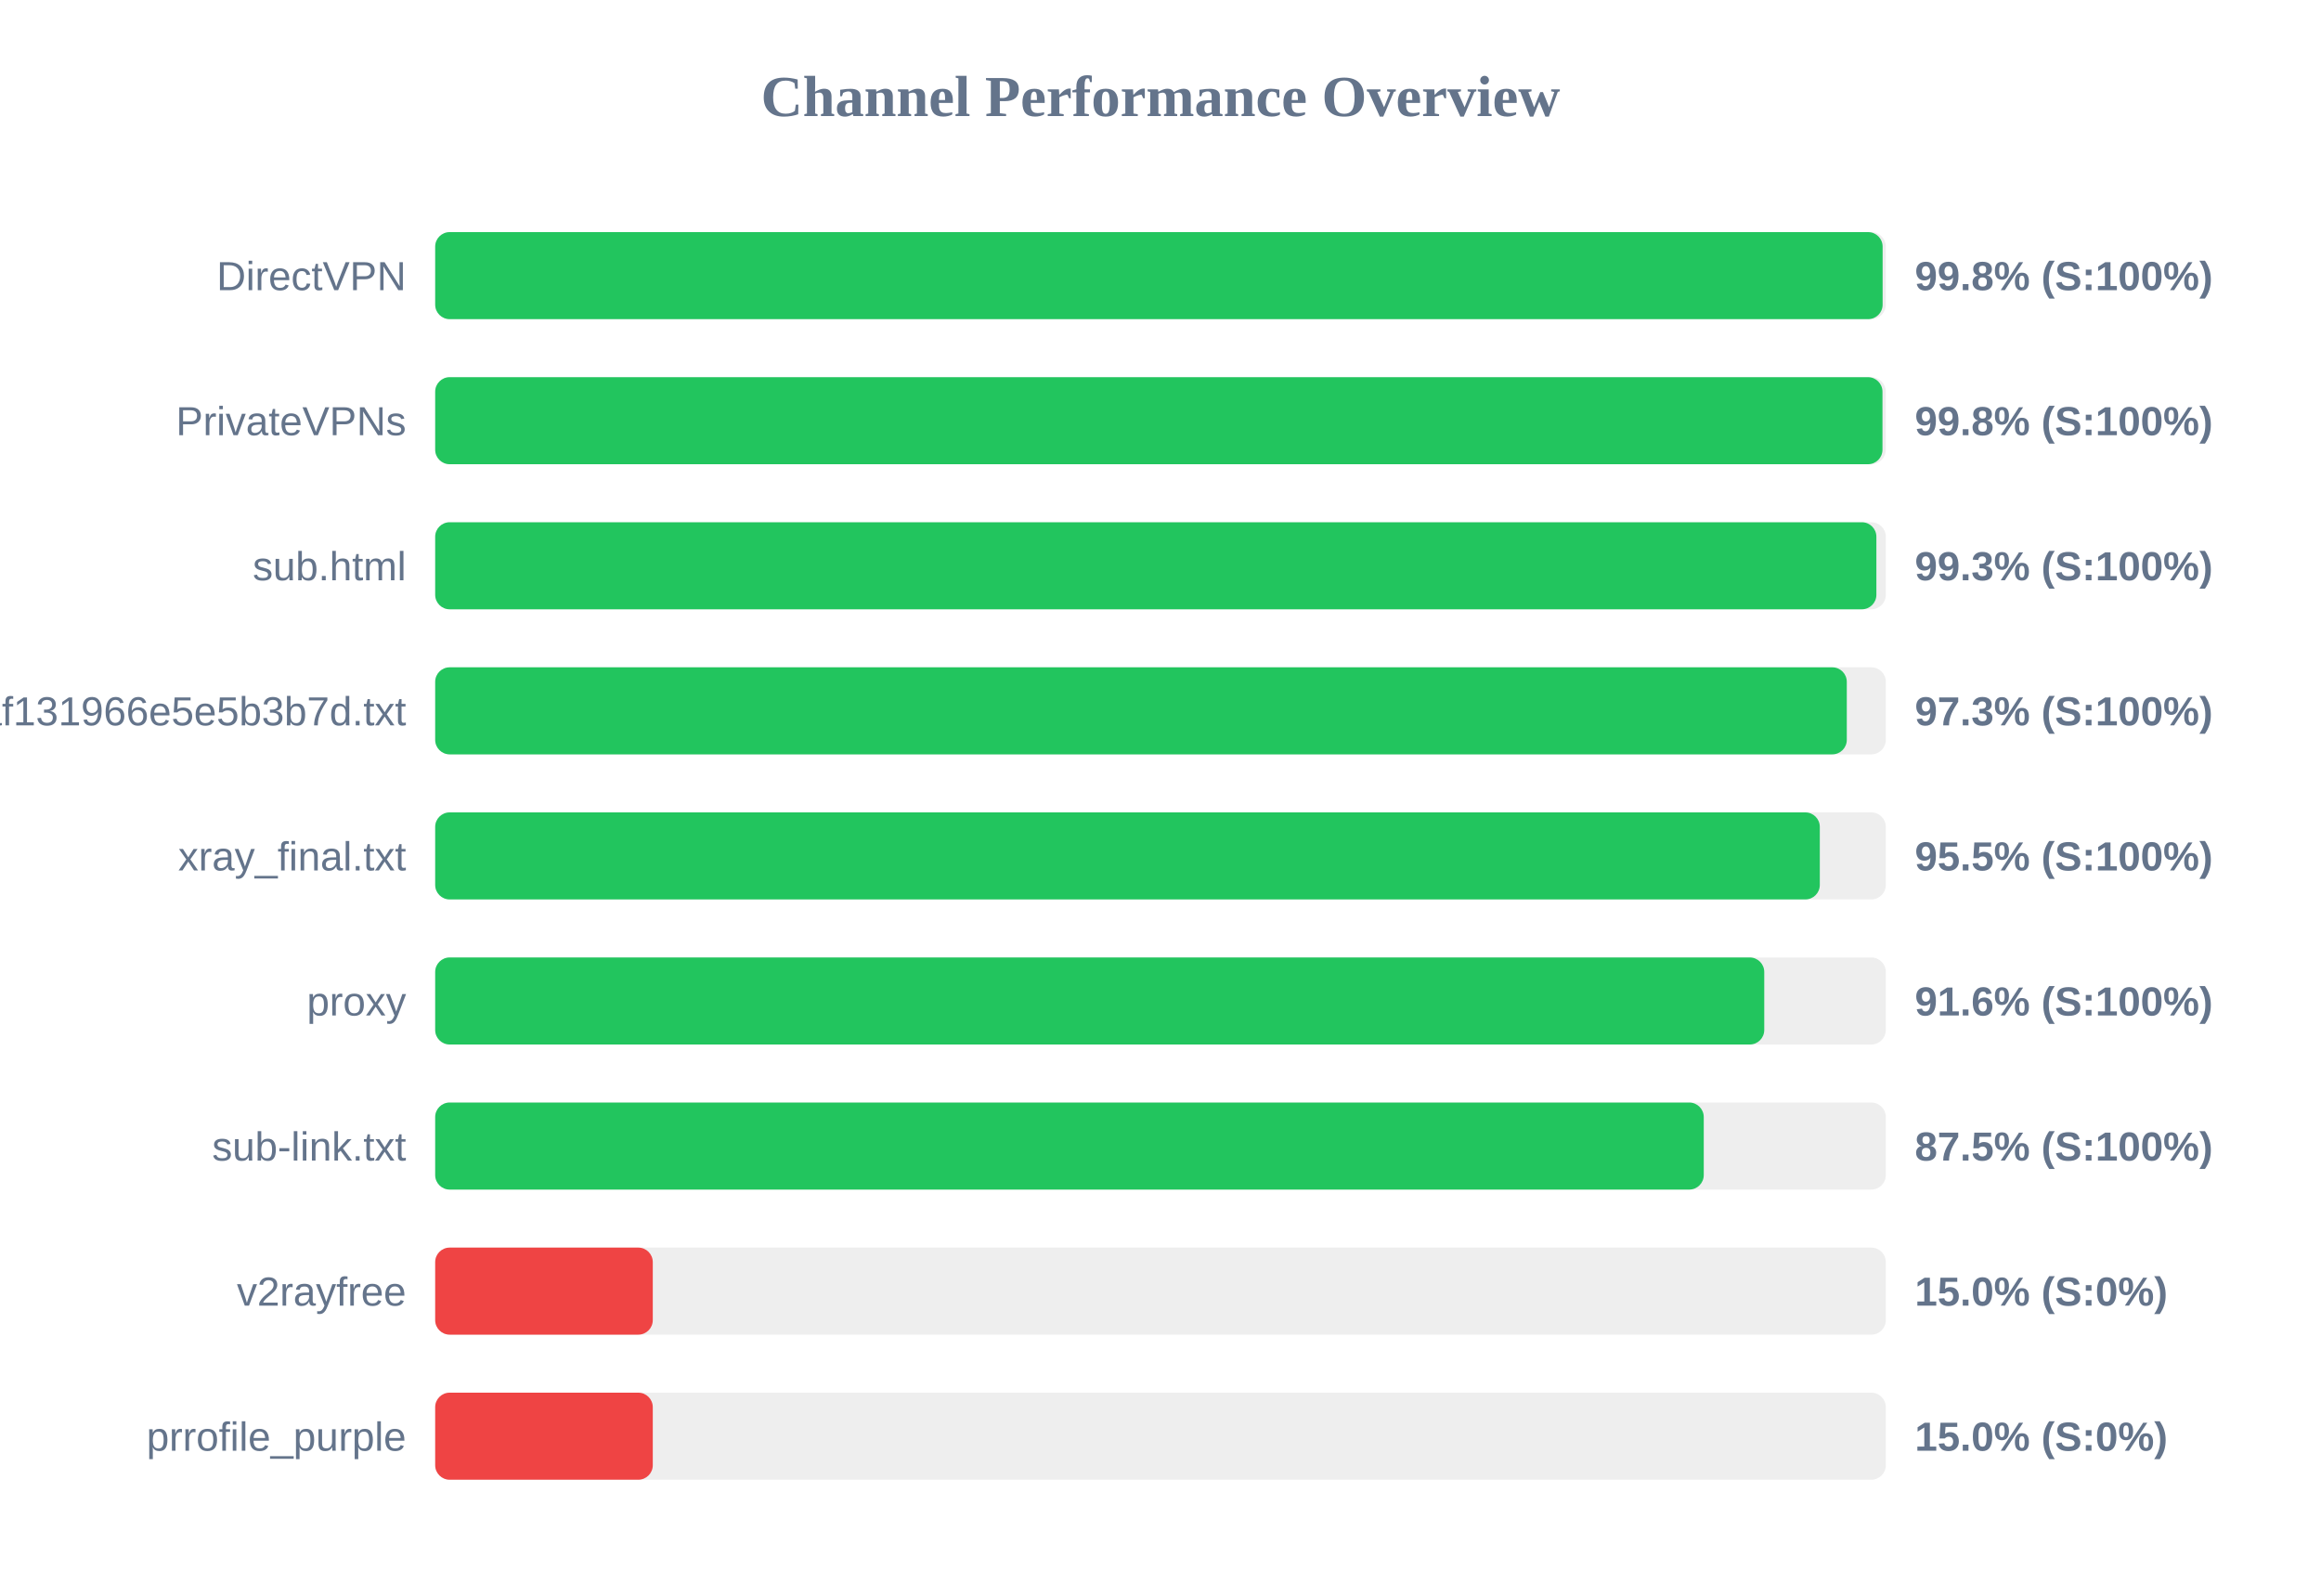
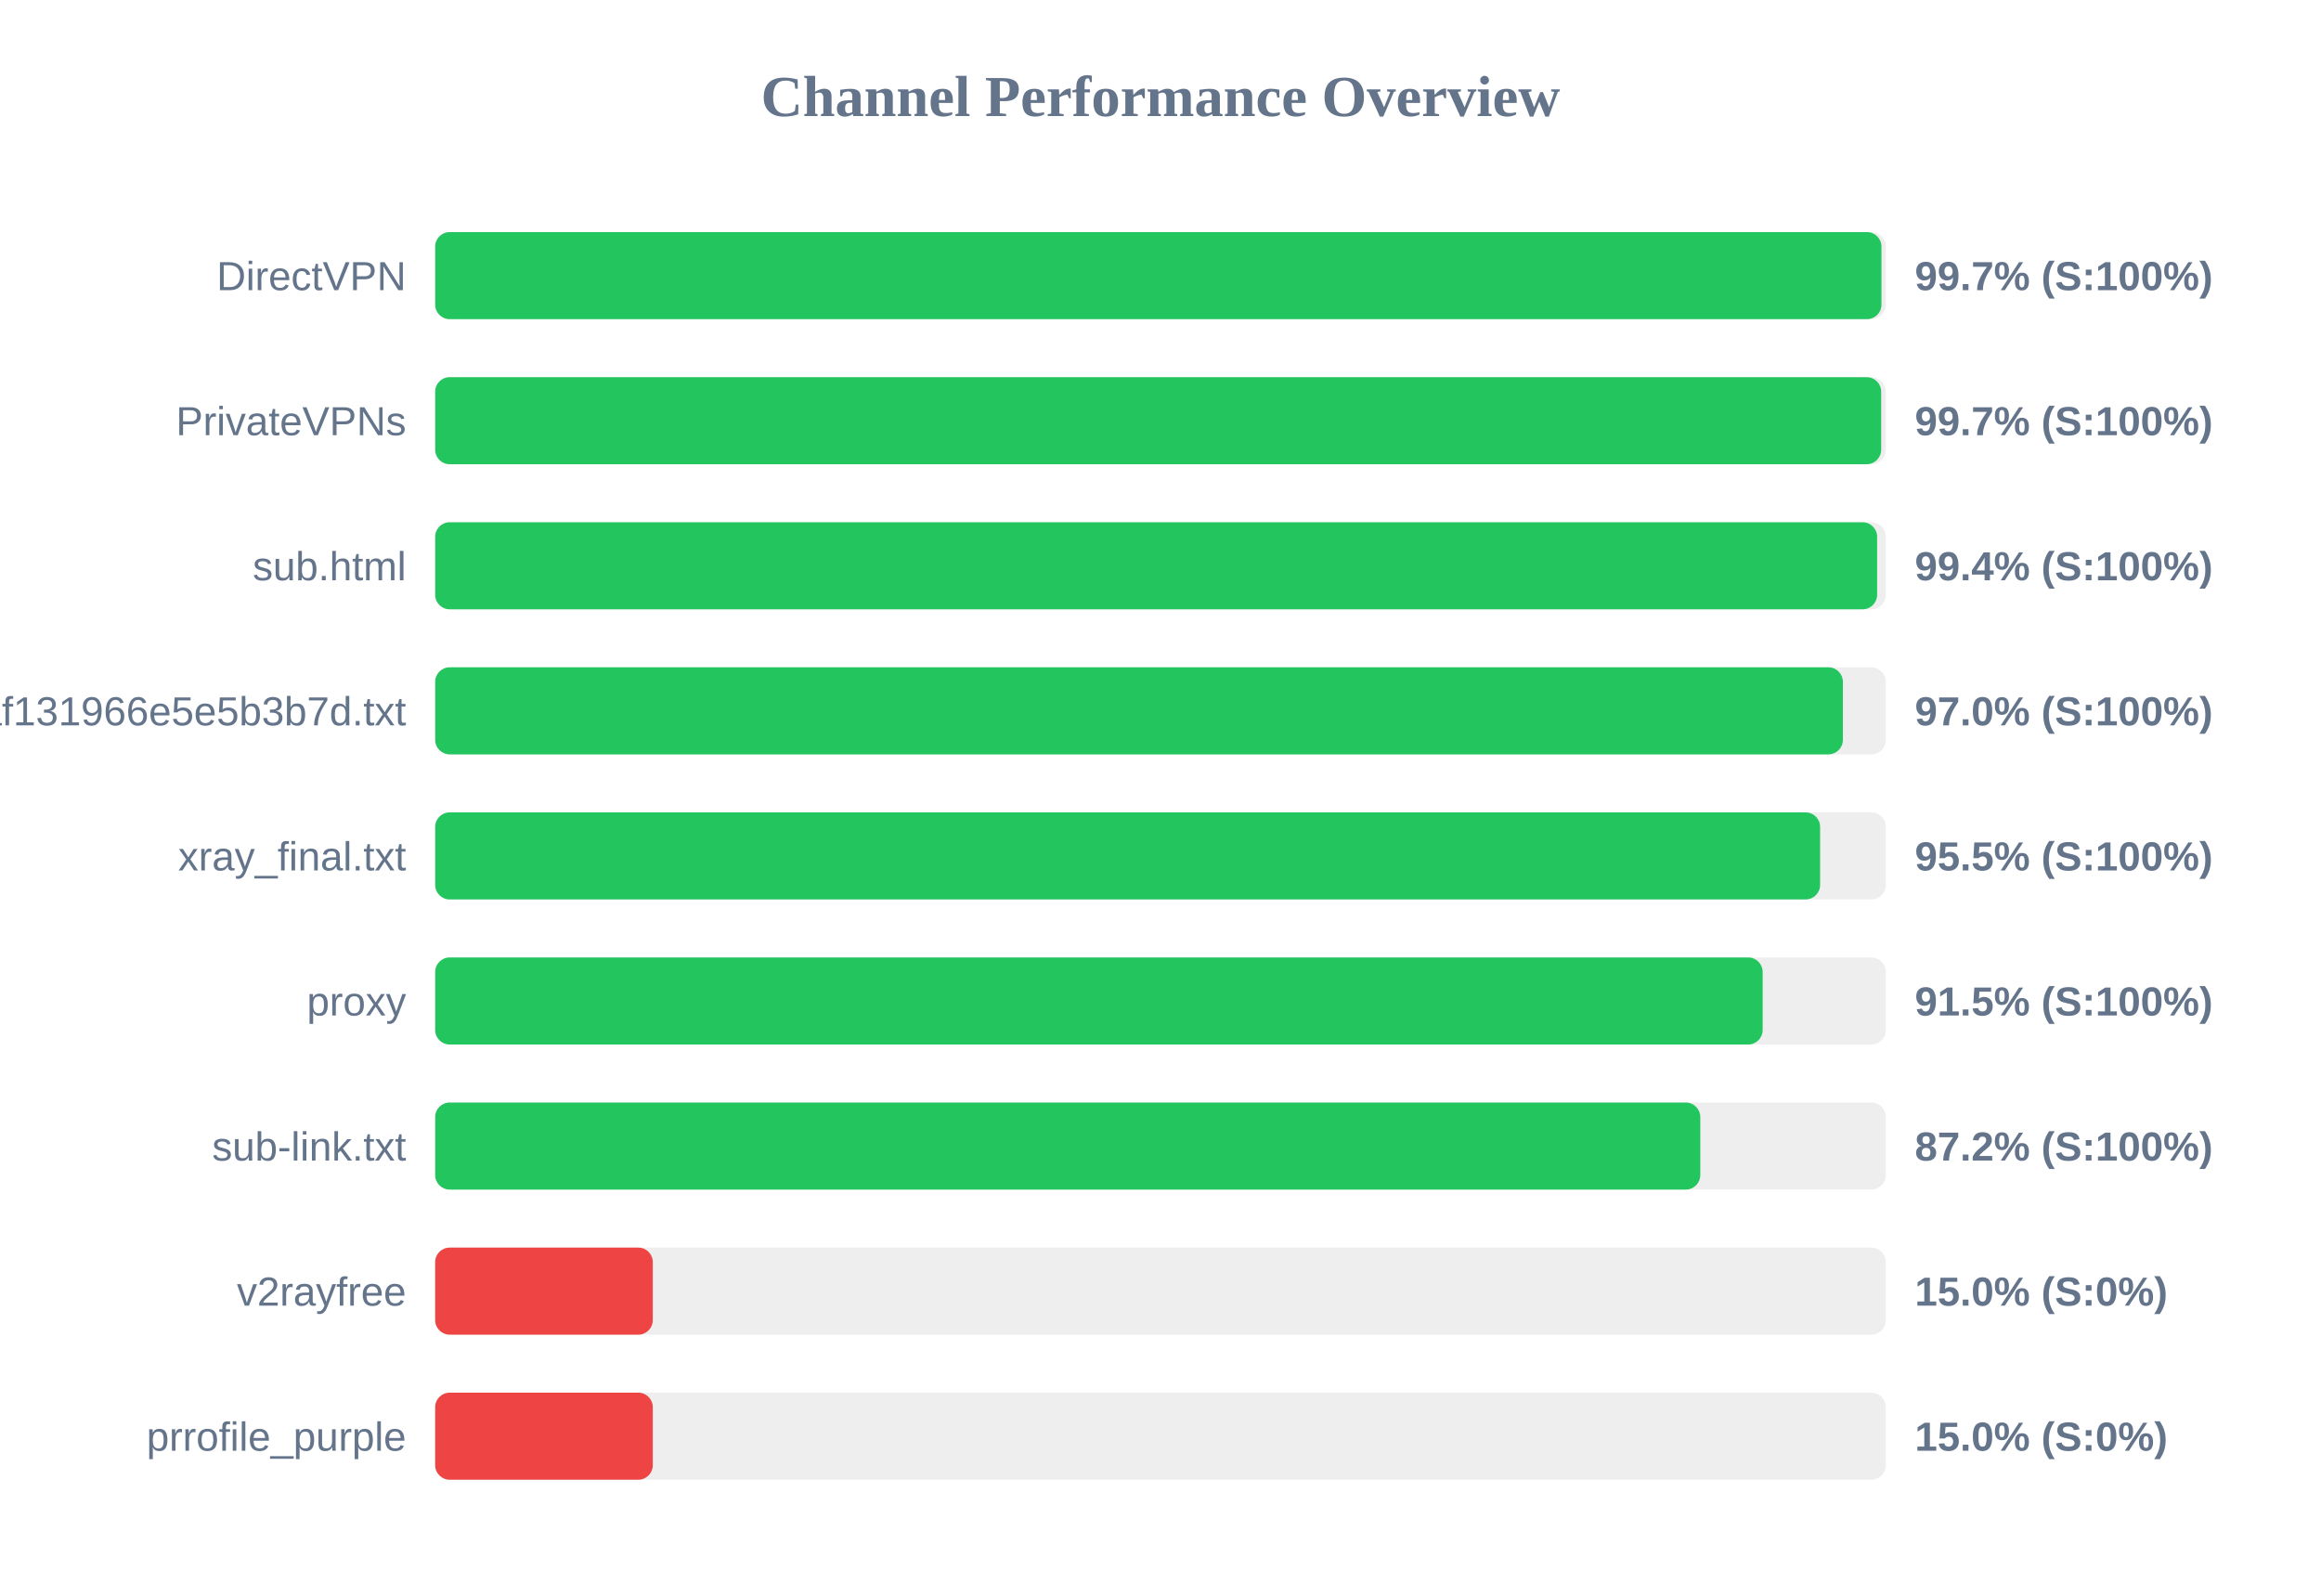
<svg xmlns="http://www.w3.org/2000/svg" width="800" height="550" version="1.1">
  <style>
        .row { font: 14px Arial; fill: #64748b; }
        .score { font: bold 14px Arial; fill: #64748b; }
    </style>
  <text x="400" y="40" text-anchor="middle" font-size="20px" font-weight="bold" fill="#64748b">Channel Performance Overview</text>
  <rect x="150" y="80" width="500" height="30" fill="#eee" rx="5" />
-   <rect x="150" y="80" width="498.9" height="30" fill="#22c55e" rx="5" />
+   <rect x="150" y="80" width="498.5" height="30" fill="#22c55e" rx="5" />
  <text x="140" y="100" text-anchor="end" class="row">DirectVPN</text>
-   <text x="660" y="100" text-anchor="start" class="score">99.8% (S:100%)</text>
+   <text x="660" y="100" text-anchor="start" class="score">99.7% (S:100%)</text>
  <rect x="150" y="130" width="500" height="30" fill="#eee" rx="5" />
-   <rect x="150" y="130" width="498.85" height="30" fill="#22c55e" rx="5" />
+   <rect x="150" y="130" width="498.4" height="30" fill="#22c55e" rx="5" />
  <text x="140" y="150" text-anchor="end" class="row">PrivateVPNs</text>
-   <text x="660" y="150" text-anchor="start" class="score">99.8% (S:100%)</text>
+   <text x="660" y="150" text-anchor="start" class="score">99.7% (S:100%)</text>
  <rect x="150" y="180" width="500" height="30" fill="#eee" rx="5" />
-   <rect x="150" y="180" width="496.75" height="30" fill="#22c55e" rx="5" />
+   <rect x="150" y="180" width="497.0" height="30" fill="#22c55e" rx="5" />
  <text x="140" y="200" text-anchor="end" class="row">sub.html</text>
-   <text x="660" y="200" text-anchor="start" class="score">99.3% (S:100%)</text>
+   <text x="660" y="200" text-anchor="start" class="score">99.4% (S:100%)</text>
  <rect x="150" y="230" width="500" height="30" fill="#eee" rx="5" />
-   <rect x="150" y="230" width="486.55" height="30" fill="#22c55e" rx="5" />
+   <rect x="150" y="230" width="485.2" height="30" fill="#22c55e" rx="5" />
  <text x="140" y="250" text-anchor="end" class="row">1dcbd0a91c1928baf131966e5e5b3b7d.txt</text>
-   <text x="660" y="250" text-anchor="start" class="score">97.3% (S:100%)</text>
+   <text x="660" y="250" text-anchor="start" class="score">97.0% (S:100%)</text>
  <rect x="150" y="280" width="500" height="30" fill="#eee" rx="5" />
-   <rect x="150" y="280" width="477.25" height="30" fill="#22c55e" rx="5" />
+   <rect x="150" y="280" width="477.35" height="30" fill="#22c55e" rx="5" />
  <text x="140" y="300" text-anchor="end" class="row">xray_final.txt</text>
  <text x="660" y="300" text-anchor="start" class="score">95.5% (S:100%)</text>
  <rect x="150" y="330" width="500" height="30" fill="#eee" rx="5" />
-   <rect x="150" y="330" width="458.1" height="30" fill="#22c55e" rx="5" />
+   <rect x="150" y="330" width="457.55" height="30" fill="#22c55e" rx="5" />
  <text x="140" y="350" text-anchor="end" class="row">proxy</text>
-   <text x="660" y="350" text-anchor="start" class="score">91.6% (S:100%)</text>
+   <text x="660" y="350" text-anchor="start" class="score">91.5% (S:100%)</text>
  <rect x="150" y="380" width="500" height="30" fill="#eee" rx="5" />
-   <rect x="150" y="380" width="437.25" height="30" fill="#22c55e" rx="5" />
+   <rect x="150" y="380" width="436.05" height="30" fill="#22c55e" rx="5" />
  <text x="140" y="400" text-anchor="end" class="row">sub-link.txt</text>
-   <text x="660" y="400" text-anchor="start" class="score">87.5% (S:100%)</text>
+   <text x="660" y="400" text-anchor="start" class="score">87.2% (S:100%)</text>
  <rect x="150" y="430" width="500" height="30" fill="#eee" rx="5" />
  <rect x="150" y="430" width="75.0" height="30" fill="#ef4444" rx="5" />
  <text x="140" y="450" text-anchor="end" class="row">v2rayfree</text>
  <text x="660" y="450" text-anchor="start" class="score">15.0% (S:0%)</text>
  <rect x="150" y="480" width="500" height="30" fill="#eee" rx="5" />
  <rect x="150" y="480" width="75.0" height="30" fill="#ef4444" rx="5" />
  <text x="140" y="500" text-anchor="end" class="row">prrofile_purple</text>
  <text x="660" y="500" text-anchor="start" class="score">15.0% (S:0%)</text>
</svg>
